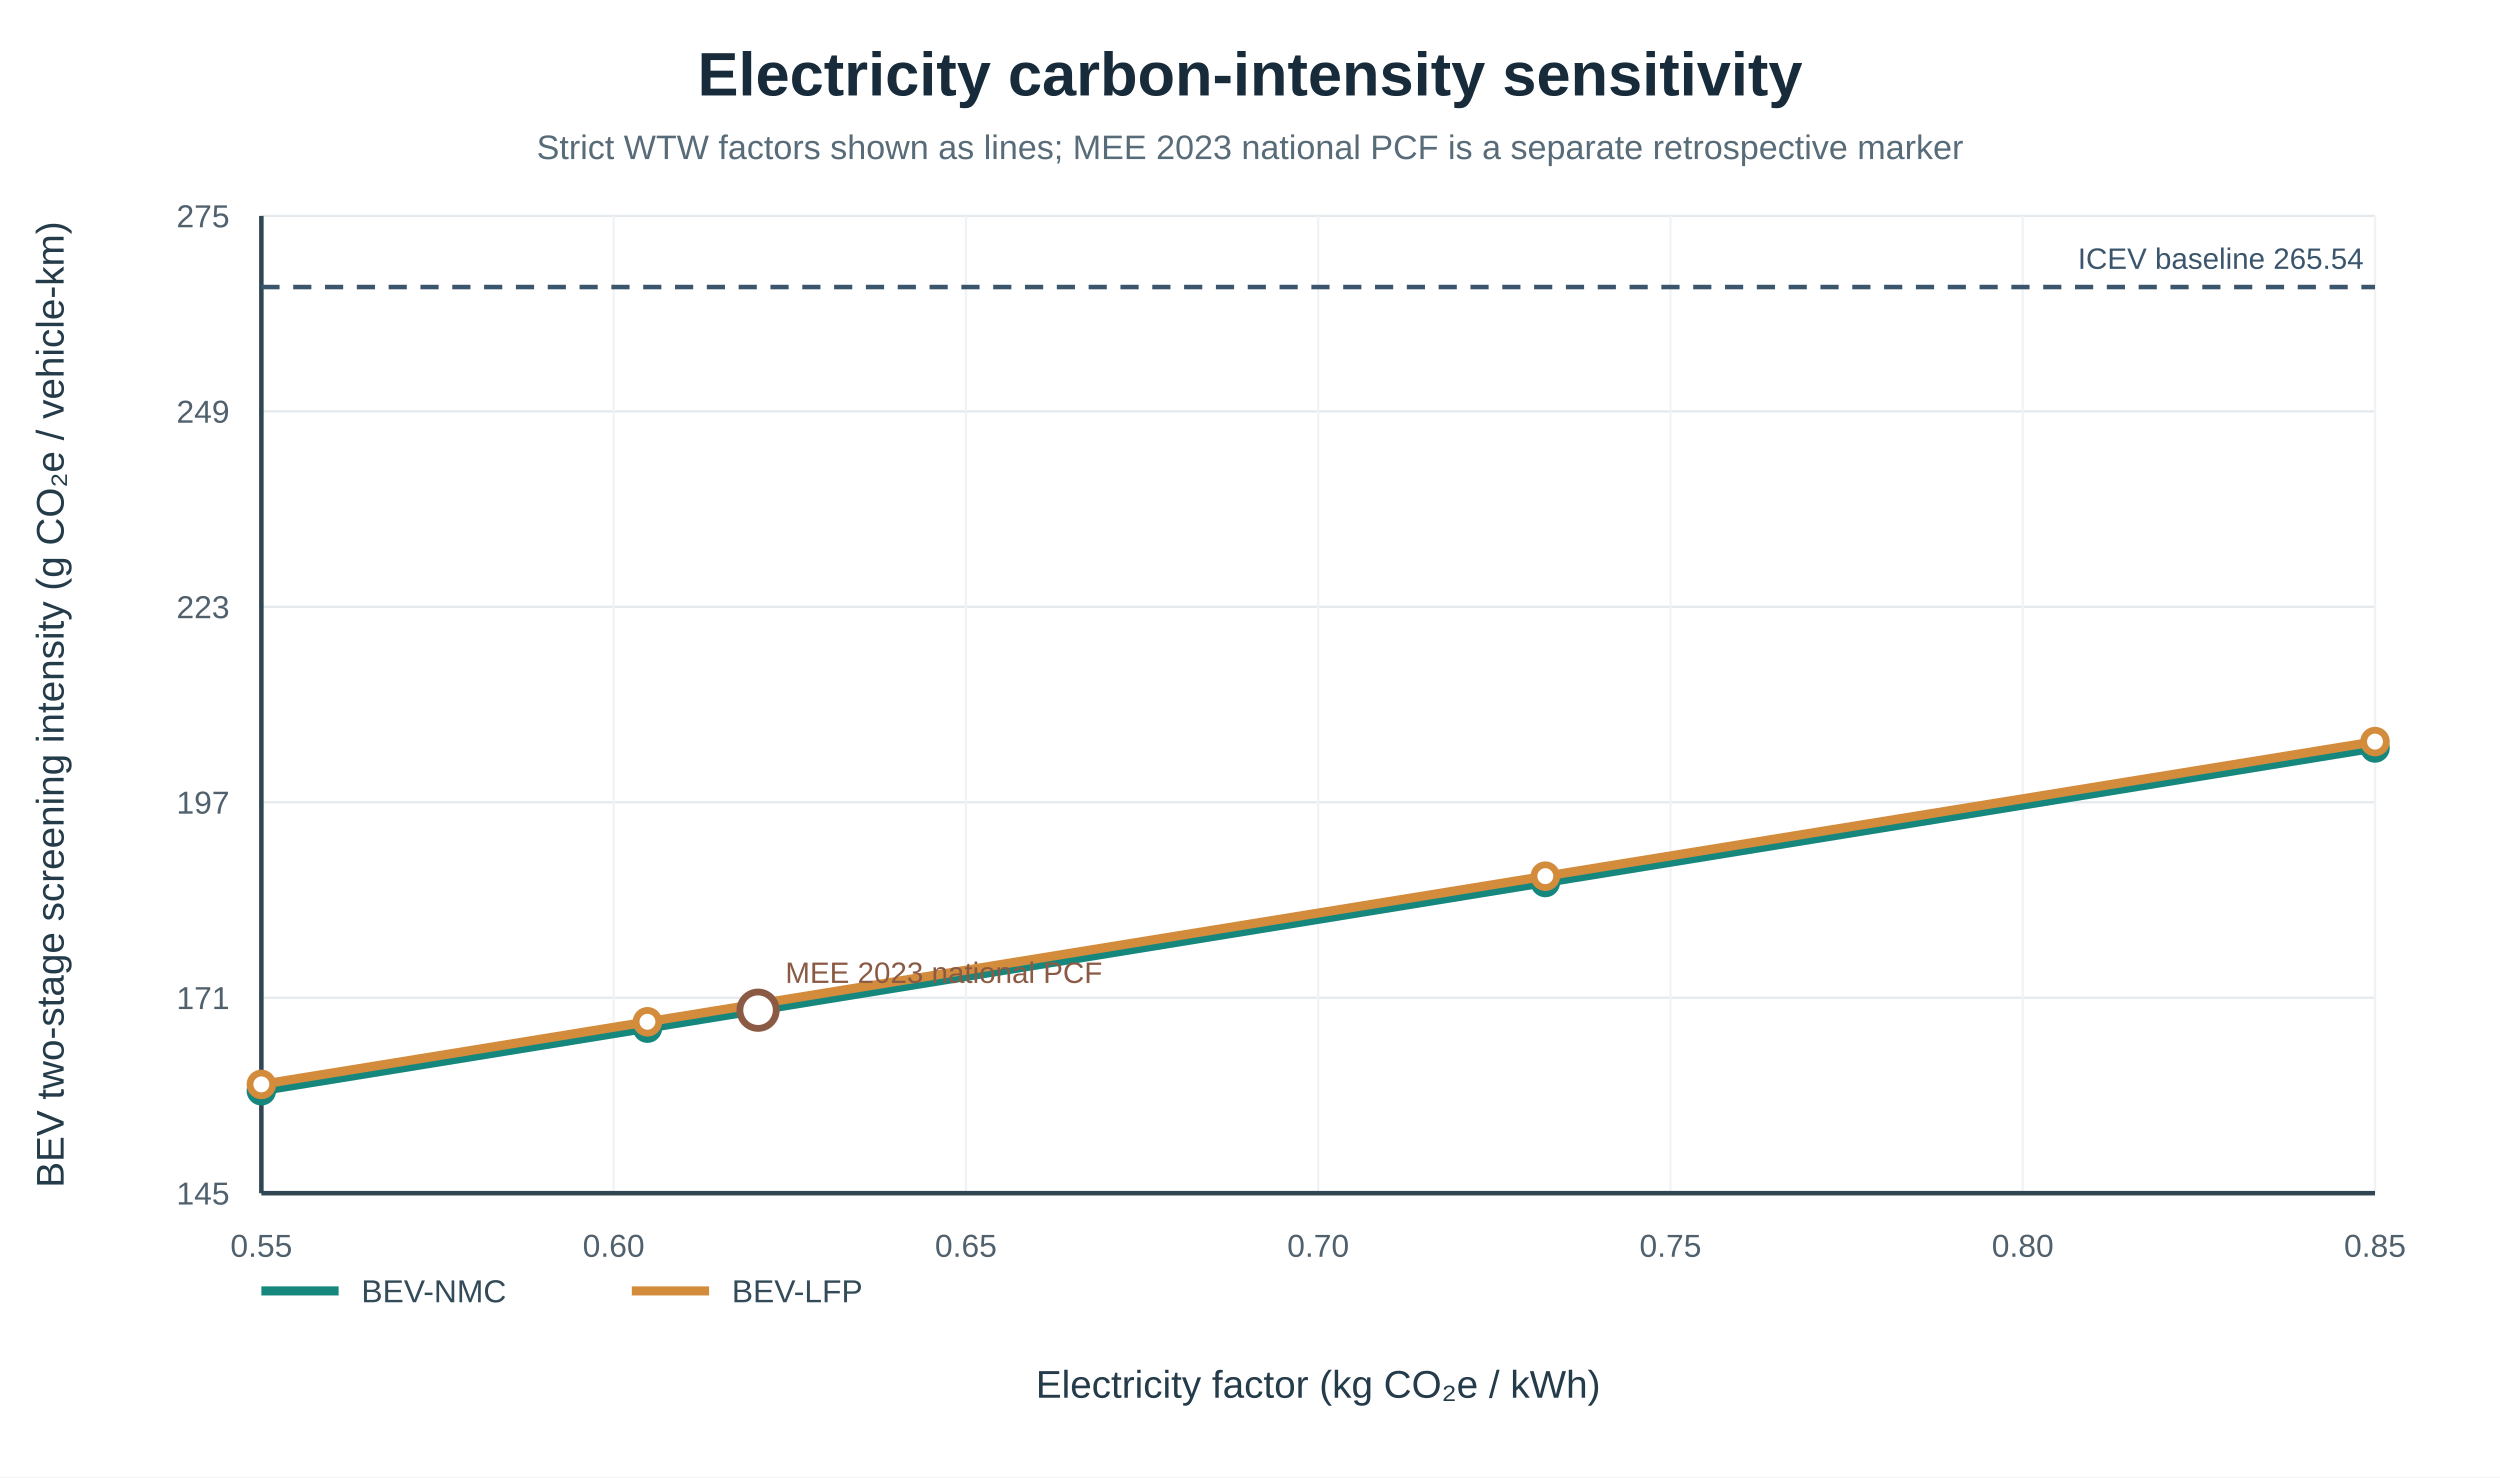
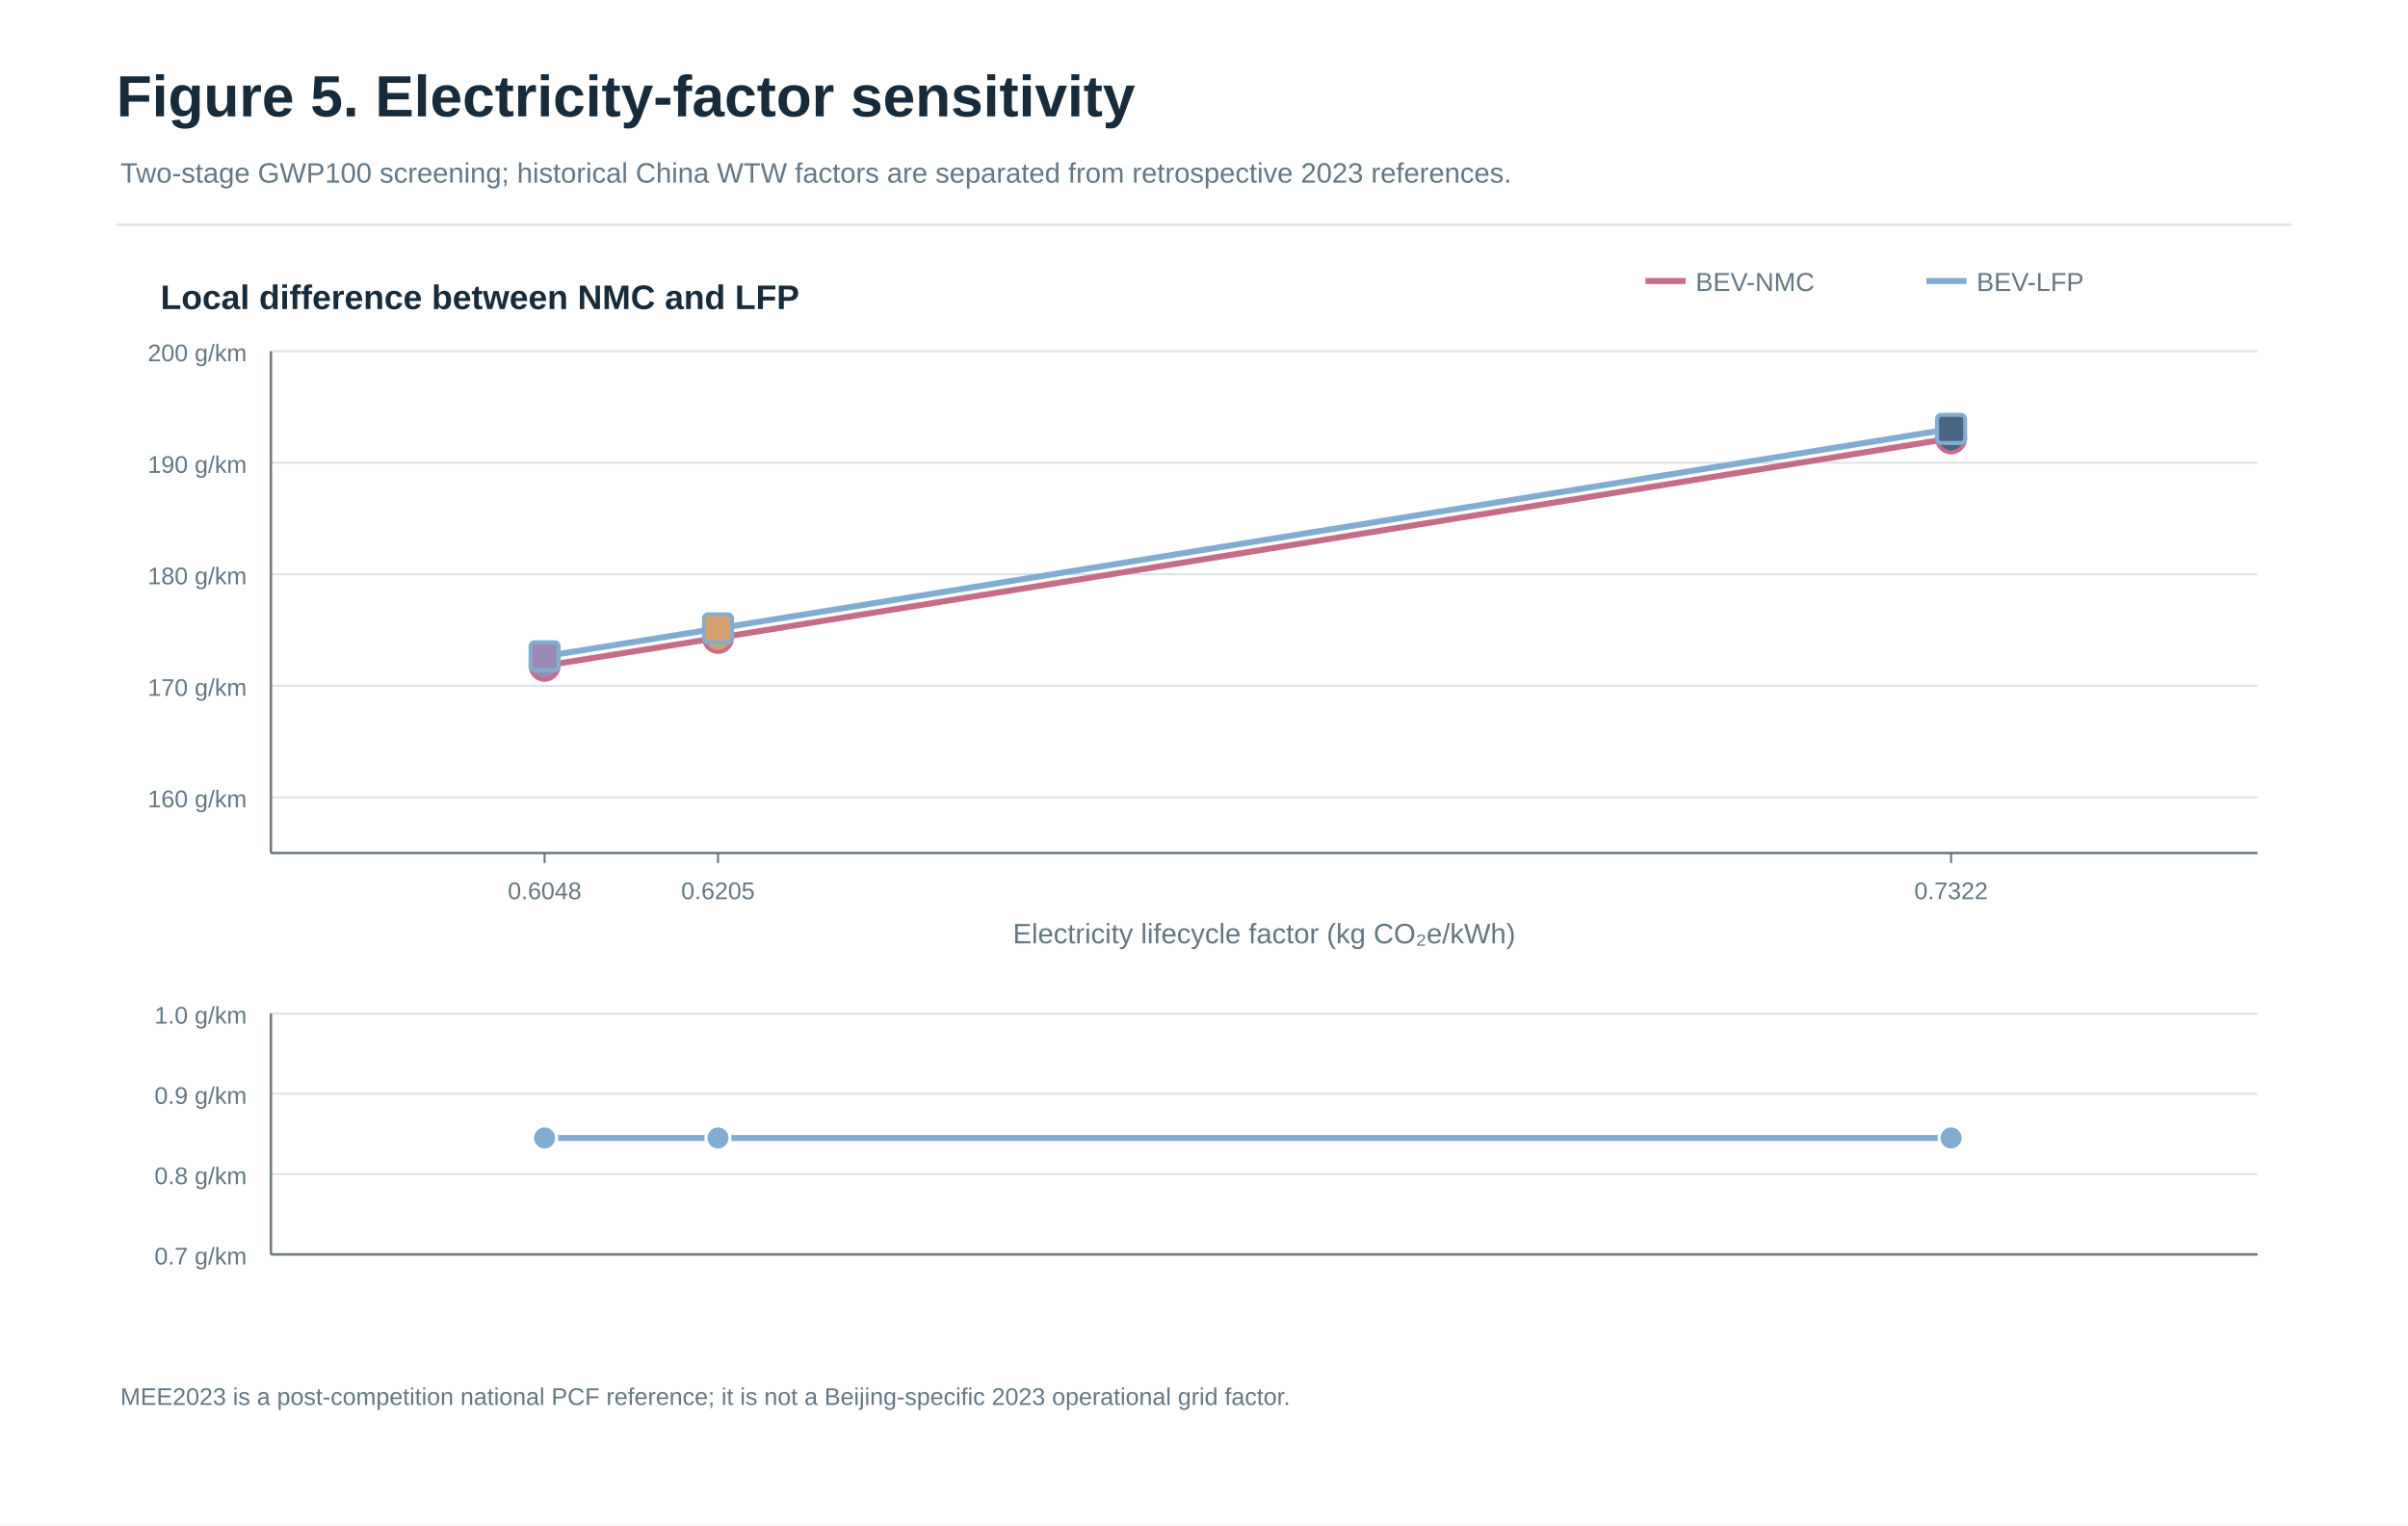
- <svg xmlns="http://www.w3.org/2000/svg" width="1100" height="650" viewBox="0 0 1100 650">
-   <rect width="100%" height="100%" fill="#ffffff" />
-   <text x="550" y="42" text-anchor="middle" font-family="Arial,sans-serif" font-size="27" font-weight="700" fill="#172B3A">Electricity carbon-intensity sensitivity</text>
-   <text x="550" y="70" text-anchor="middle" font-family="Arial,sans-serif" font-size="15" fill="#586B78">Strict WTW factors shown as lines; MEE 2023 national PCF is a separate retrospective marker</text>
-   <line x1="115" y1="525" x2="1045" y2="525" stroke="#E4E9ED" stroke-width="1" />
-   <text x="101" y="530" text-anchor="end" font-family="Arial,sans-serif" font-size="14" fill="#50616D">145</text>
-   <line x1="115" y1="439" x2="1045" y2="439" stroke="#E4E9ED" stroke-width="1" />
-   <text x="101" y="444" text-anchor="end" font-family="Arial,sans-serif" font-size="14" fill="#50616D">171</text>
-   <line x1="115" y1="353" x2="1045" y2="353" stroke="#E4E9ED" stroke-width="1" />
-   <text x="101" y="358" text-anchor="end" font-family="Arial,sans-serif" font-size="14" fill="#50616D">197</text>
-   <line x1="115" y1="267" x2="1045" y2="267" stroke="#E4E9ED" stroke-width="1" />
-   <text x="101" y="272" text-anchor="end" font-family="Arial,sans-serif" font-size="14" fill="#50616D">223</text>
-   <line x1="115" y1="181" x2="1045" y2="181" stroke="#E4E9ED" stroke-width="1" />
-   <text x="101" y="186" text-anchor="end" font-family="Arial,sans-serif" font-size="14" fill="#50616D">249</text>
-   <line x1="115" y1="95" x2="1045" y2="95" stroke="#E4E9ED" stroke-width="1" />
-   <text x="101" y="100" text-anchor="end" font-family="Arial,sans-serif" font-size="14" fill="#50616D">275</text>
-   <line x1="115" y1="95" x2="115" y2="525" stroke="#F0F3F5" stroke-width="1" />
-   <text x="115" y="553" text-anchor="middle" font-family="Arial,sans-serif" font-size="14" fill="#50616D">0.55</text>
-   <line x1="270" y1="95" x2="270" y2="525" stroke="#F0F3F5" stroke-width="1" />
-   <text x="270" y="553" text-anchor="middle" font-family="Arial,sans-serif" font-size="14" fill="#50616D">0.60</text>
-   <line x1="425" y1="95" x2="425" y2="525" stroke="#F0F3F5" stroke-width="1" />
-   <text x="425" y="553" text-anchor="middle" font-family="Arial,sans-serif" font-size="14" fill="#50616D">0.65</text>
-   <line x1="580" y1="95" x2="580" y2="525" stroke="#F0F3F5" stroke-width="1" />
-   <text x="580" y="553" text-anchor="middle" font-family="Arial,sans-serif" font-size="14" fill="#50616D">0.70</text>
-   <line x1="735" y1="95" x2="735" y2="525" stroke="#F0F3F5" stroke-width="1" />
-   <text x="735" y="553" text-anchor="middle" font-family="Arial,sans-serif" font-size="14" fill="#50616D">0.75</text>
-   <line x1="890" y1="95" x2="890" y2="525" stroke="#F0F3F5" stroke-width="1" />
-   <text x="890" y="553" text-anchor="middle" font-family="Arial,sans-serif" font-size="14" fill="#50616D">0.80</text>
-   <line x1="1045" y1="95" x2="1045" y2="525" stroke="#F0F3F5" stroke-width="1" />
-   <text x="1045" y="553" text-anchor="middle" font-family="Arial,sans-serif" font-size="14" fill="#50616D">0.85</text>
-   <line x1="115" y1="95" x2="115" y2="525" stroke="#314653" stroke-width="2" />
-   <line x1="115" y1="525" x2="1045" y2="525" stroke="#314653" stroke-width="2" />
-   <text x="580" y="615" text-anchor="middle" font-family="Arial,sans-serif" font-size="17" fill="#243B4A">Electricity factor (kg CO₂e / kWh)</text>
-   <text x="28" y="310" text-anchor="middle" transform="rotate(-90 28 310)" font-family="Arial,sans-serif" font-size="17" fill="#243B4A">BEV two-stage screening intensity (g CO₂e / vehicle-km)</text>
-   <line x1="115" y1="126.298" x2="1045" y2="126.298" stroke="#3B556D" stroke-width="2" stroke-dasharray="8 6" />
-   <text x="1040" y="118.298" text-anchor="end" font-family="Arial,sans-serif" font-size="13" fill="#3B556D">ICEV baseline 265.54</text>
-   <polyline points="115,479.933 284.88,452.381 679.944,388.308 1045,329.102" fill="none" stroke="#16877D" stroke-width="4" stroke-linecap="round" stroke-linejoin="round" />
-   <circle cx="115" cy="479.933" r="5" fill="#fff" stroke="#16877D" stroke-width="3" />
-   <circle cx="284.88" cy="452.381" r="5" fill="#fff" stroke="#16877D" stroke-width="3" />
-   <circle cx="679.944" cy="388.308" r="5" fill="#fff" stroke="#16877D" stroke-width="3" />
-   <circle cx="1045" cy="329.102" r="5" fill="#fff" stroke="#16877D" stroke-width="3" />
-   <polyline points="115,477.138 284.88,449.586 679.944,385.513 1045,326.307" fill="none" stroke="#D38B3C" stroke-width="4" stroke-linecap="round" stroke-linejoin="round" />
-   <circle cx="115" cy="477.138" r="5" fill="#fff" stroke="#D38B3C" stroke-width="3" />
-   <circle cx="284.88" cy="449.586" r="5" fill="#fff" stroke="#D38B3C" stroke-width="3" />
-   <circle cx="679.944" cy="385.513" r="5" fill="#fff" stroke="#D38B3C" stroke-width="3" />
-   <circle cx="1045" cy="326.307" r="5" fill="#fff" stroke="#D38B3C" stroke-width="3" />
-   <circle cx="333.55" cy="444.487" r="8" fill="#fff" stroke="#8A5A44" stroke-width="3" />
-   <text x="345.55" y="432.487" font-family="Arial,sans-serif" font-size="13" fill="#8A5A44">MEE 2023 national PCF</text>
-   <line x1="115" y1="568" x2="149" y2="568" stroke="#16877D" stroke-width="4" />
-   <text x="159" y="573" font-family="Arial,sans-serif" font-size="14" fill="#334B59">BEV-NMC</text>
-   <line x1="278" y1="568" x2="312" y2="568" stroke="#D38B3C" stroke-width="4" />
-   <text x="322" y="573" font-family="Arial,sans-serif" font-size="14" fill="#334B59">BEV-LFP</text>
+ <svg xmlns="http://www.w3.org/2000/svg" width="1200" height="760" viewBox="0 0 1200 760" role="img" aria-label="Figure 5. Electricity-factor sensitivity">
+   <rect x="0.0" y="0.0" width="1200.0" height="760.0" fill="#FFFFFF" stroke="none" stroke-width="1" rx="0" opacity="1" />
+   <text x="58.0" y="58.0" font-family="Arial,Helvetica,sans-serif" font-size="29" fill="#172B3A" text-anchor="start" font-weight="700">Figure 5. Electricity-factor sensitivity</text>
+   <text x="60.0" y="91.0" font-family="Arial,Helvetica,sans-serif" font-size="14" fill="#647783" text-anchor="start" font-weight="400">Two-stage GWP100 screening; historical China WTW factors are separated from retrospective 2023 references.</text>
+   <line x1="58.0" y1="112.0" x2="1142.0" y2="112.0" stroke="#DCE3E8" stroke-width="1.2" />
+   <line x1="135.0" y1="397.2" x2="1125.0" y2="397.2" stroke="#DCE3E8" stroke-width="1" />
+   <text x="123.0" y="402.2" font-family="Arial,Helvetica,sans-serif" font-size="12" fill="#647783" text-anchor="end" font-weight="400">160 g/km</text>
+   <line x1="135.0" y1="341.7" x2="1125.0" y2="341.7" stroke="#DCE3E8" stroke-width="1" />
+   <text x="123.0" y="346.7" font-family="Arial,Helvetica,sans-serif" font-size="12" fill="#647783" text-anchor="end" font-weight="400">170 g/km</text>
+   <line x1="135.0" y1="286.1" x2="1125.0" y2="286.1" stroke="#DCE3E8" stroke-width="1" />
+   <text x="123.0" y="291.1" font-family="Arial,Helvetica,sans-serif" font-size="12" fill="#647783" text-anchor="end" font-weight="400">180 g/km</text>
+   <line x1="135.0" y1="230.6" x2="1125.0" y2="230.6" stroke="#DCE3E8" stroke-width="1" />
+   <text x="123.0" y="235.6" font-family="Arial,Helvetica,sans-serif" font-size="12" fill="#647783" text-anchor="end" font-weight="400">190 g/km</text>
+   <line x1="135.0" y1="175.0" x2="1125.0" y2="175.0" stroke="#DCE3E8" stroke-width="1" />
+   <text x="123.0" y="180.0" font-family="Arial,Helvetica,sans-serif" font-size="12" fill="#647783" text-anchor="end" font-weight="400">200 g/km</text>
+   <line x1="135.0" y1="425.0" x2="1125.0" y2="425.0" stroke="#647783" stroke-width="1.2" />
+   <line x1="135.0" y1="425.0" x2="135.0" y2="175.0" stroke="#647783" stroke-width="1.2" />
+   <polyline points="271.4,331.7 357.8,317.8 972.3,218.4" fill="none" stroke="#C56D88" stroke-width="3" opacity="1" />
+   <circle cx="271.4" cy="331.7" r="7.0" fill="#9B8AB8" stroke="#C56D88" stroke-width="2" />
+   <circle cx="357.8" cy="317.8" r="7.0" fill="#D3A16F" stroke="#C56D88" stroke-width="2" />
+   <circle cx="972.3" cy="218.4" r="7.0" fill="#496783" stroke="#C56D88" stroke-width="2" />
+   <polyline points="271.4,327.0 357.8,313.1 972.3,213.7" fill="none" stroke="#82ADD0" stroke-width="3" opacity="1" />
+   <rect x="264.4" y="320.0" width="14.0" height="14.0" fill="#9B8AB8" stroke="#82ADD0" stroke-width="2" rx="2" opacity="1" />
+   <rect x="350.8" y="306.1" width="14.0" height="14.0" fill="#D3A16F" stroke="#82ADD0" stroke-width="2" rx="2" opacity="1" />
+   <rect x="965.3" y="206.7" width="14.0" height="14.0" fill="#496783" stroke="#82ADD0" stroke-width="2" rx="2" opacity="1" />
+   <line x1="271.4" y1="425.0" x2="271.4" y2="430.0" stroke="#647783" stroke-width="1" />
+   <text x="271.4" y="448.0" font-family="Arial,Helvetica,sans-serif" font-size="12" fill="#647783" text-anchor="middle" font-weight="400">0.6048</text>
+   <line x1="357.8" y1="425.0" x2="357.8" y2="430.0" stroke="#647783" stroke-width="1" />
+   <text x="357.8" y="448.0" font-family="Arial,Helvetica,sans-serif" font-size="12" fill="#647783" text-anchor="middle" font-weight="400">0.6205</text>
+   <line x1="972.3" y1="425.0" x2="972.3" y2="430.0" stroke="#647783" stroke-width="1" />
+   <text x="972.3" y="448.0" font-family="Arial,Helvetica,sans-serif" font-size="12" fill="#647783" text-anchor="middle" font-weight="400">0.7322</text>
+   <text x="630.0" y="470.0" font-family="Arial,Helvetica,sans-serif" font-size="14" fill="#647783" text-anchor="middle" font-weight="400">Electricity lifecycle factor (kg CO₂e/kWh)</text>
+   <text x="80.0" y="154.0" font-family="Arial,Helvetica,sans-serif" font-size="17" fill="#172B3A" text-anchor="start" font-weight="700">Local difference between NMC and LFP</text>
+   <line x1="135.0" y1="625.0" x2="1125.0" y2="625.0" stroke="#DCE3E8" stroke-width="1" />
+   <text x="123.0" y="630.0" font-family="Arial,Helvetica,sans-serif" font-size="12" fill="#647783" text-anchor="end" font-weight="400">0.7 g/km</text>
+   <line x1="135.0" y1="585.0" x2="1125.0" y2="585.0" stroke="#DCE3E8" stroke-width="1" />
+   <text x="123.0" y="590.0" font-family="Arial,Helvetica,sans-serif" font-size="12" fill="#647783" text-anchor="end" font-weight="400">0.8 g/km</text>
+   <line x1="135.0" y1="545.0" x2="1125.0" y2="545.0" stroke="#DCE3E8" stroke-width="1" />
+   <text x="123.0" y="550.0" font-family="Arial,Helvetica,sans-serif" font-size="12" fill="#647783" text-anchor="end" font-weight="400">0.9 g/km</text>
+   <line x1="135.0" y1="505.0" x2="1125.0" y2="505.0" stroke="#DCE3E8" stroke-width="1" />
+   <text x="123.0" y="510.0" font-family="Arial,Helvetica,sans-serif" font-size="12" fill="#647783" text-anchor="end" font-weight="400">1.0 g/km</text>
+   <line x1="135.0" y1="625.0" x2="1125.0" y2="625.0" stroke="#647783" stroke-width="1.2" />
+   <line x1="135.0" y1="625.0" x2="135.0" y2="505.0" stroke="#647783" stroke-width="1.2" />
+   <polyline points="972.3,567.0 271.4,567.0 357.8,567.0" fill="none" stroke="#82ADD0" stroke-width="3" opacity="1" />
+   <circle cx="972.3" cy="567.0" r="6.0" fill="#82ADD0" stroke="white" stroke-width="1.5" />
+   <circle cx="271.4" cy="567.0" r="6.0" fill="#82ADD0" stroke="white" stroke-width="1.5" />
+   <circle cx="357.8" cy="567.0" r="6.0" fill="#82ADD0" stroke="white" stroke-width="1.5" />
+   <text x="60.0" y="700.0" font-family="Arial,Helvetica,sans-serif" font-size="12" fill="#647783" text-anchor="start" font-weight="400">MEE2023 is a post-competition national PCF reference; it is not a Beijing-specific 2023 operational grid factor.</text>
+   <line x1="820.0" y1="140.0" x2="840.0" y2="140.0" stroke="#C56D88" stroke-width="3" />
+   <text x="845.0" y="145.0" font-family="Arial,Helvetica,sans-serif" font-size="13" fill="#647783" text-anchor="start" font-weight="400">BEV-NMC</text>
+   <line x1="960.0" y1="140.0" x2="980.0" y2="140.0" stroke="#82ADD0" stroke-width="3" />
+   <text x="985.0" y="145.0" font-family="Arial,Helvetica,sans-serif" font-size="13" fill="#647783" text-anchor="start" font-weight="400">BEV-LFP</text>
</svg>
